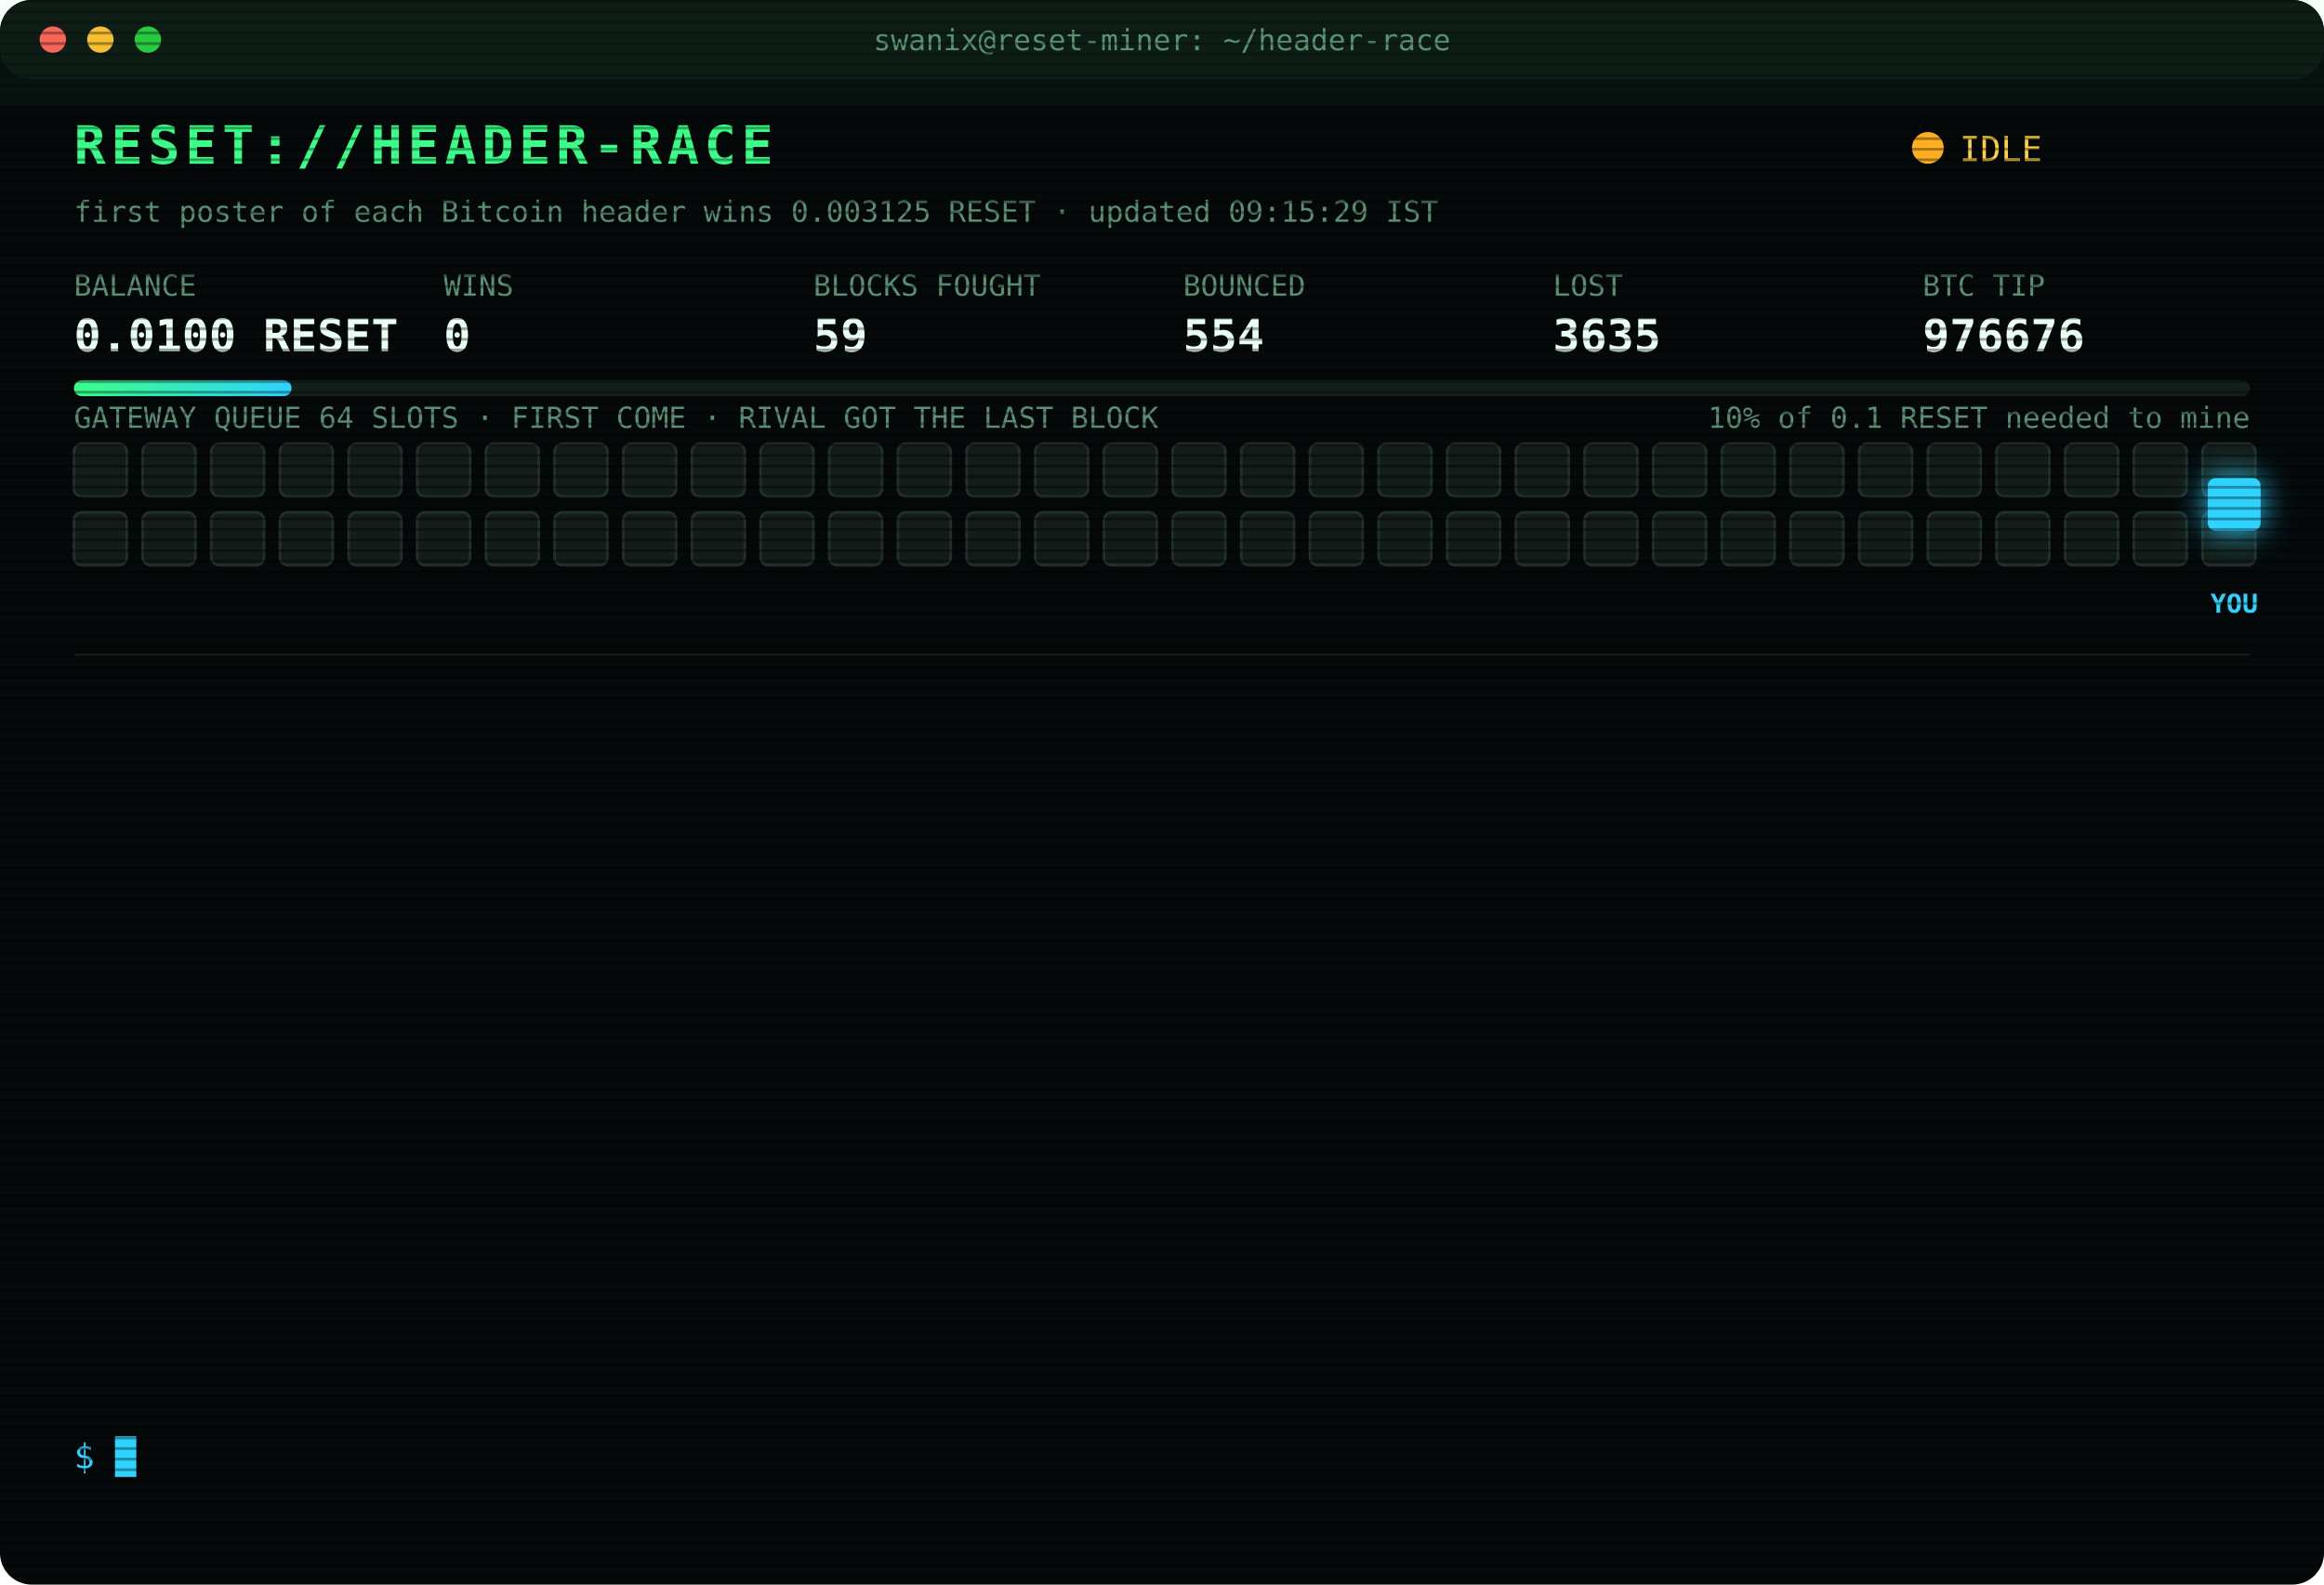
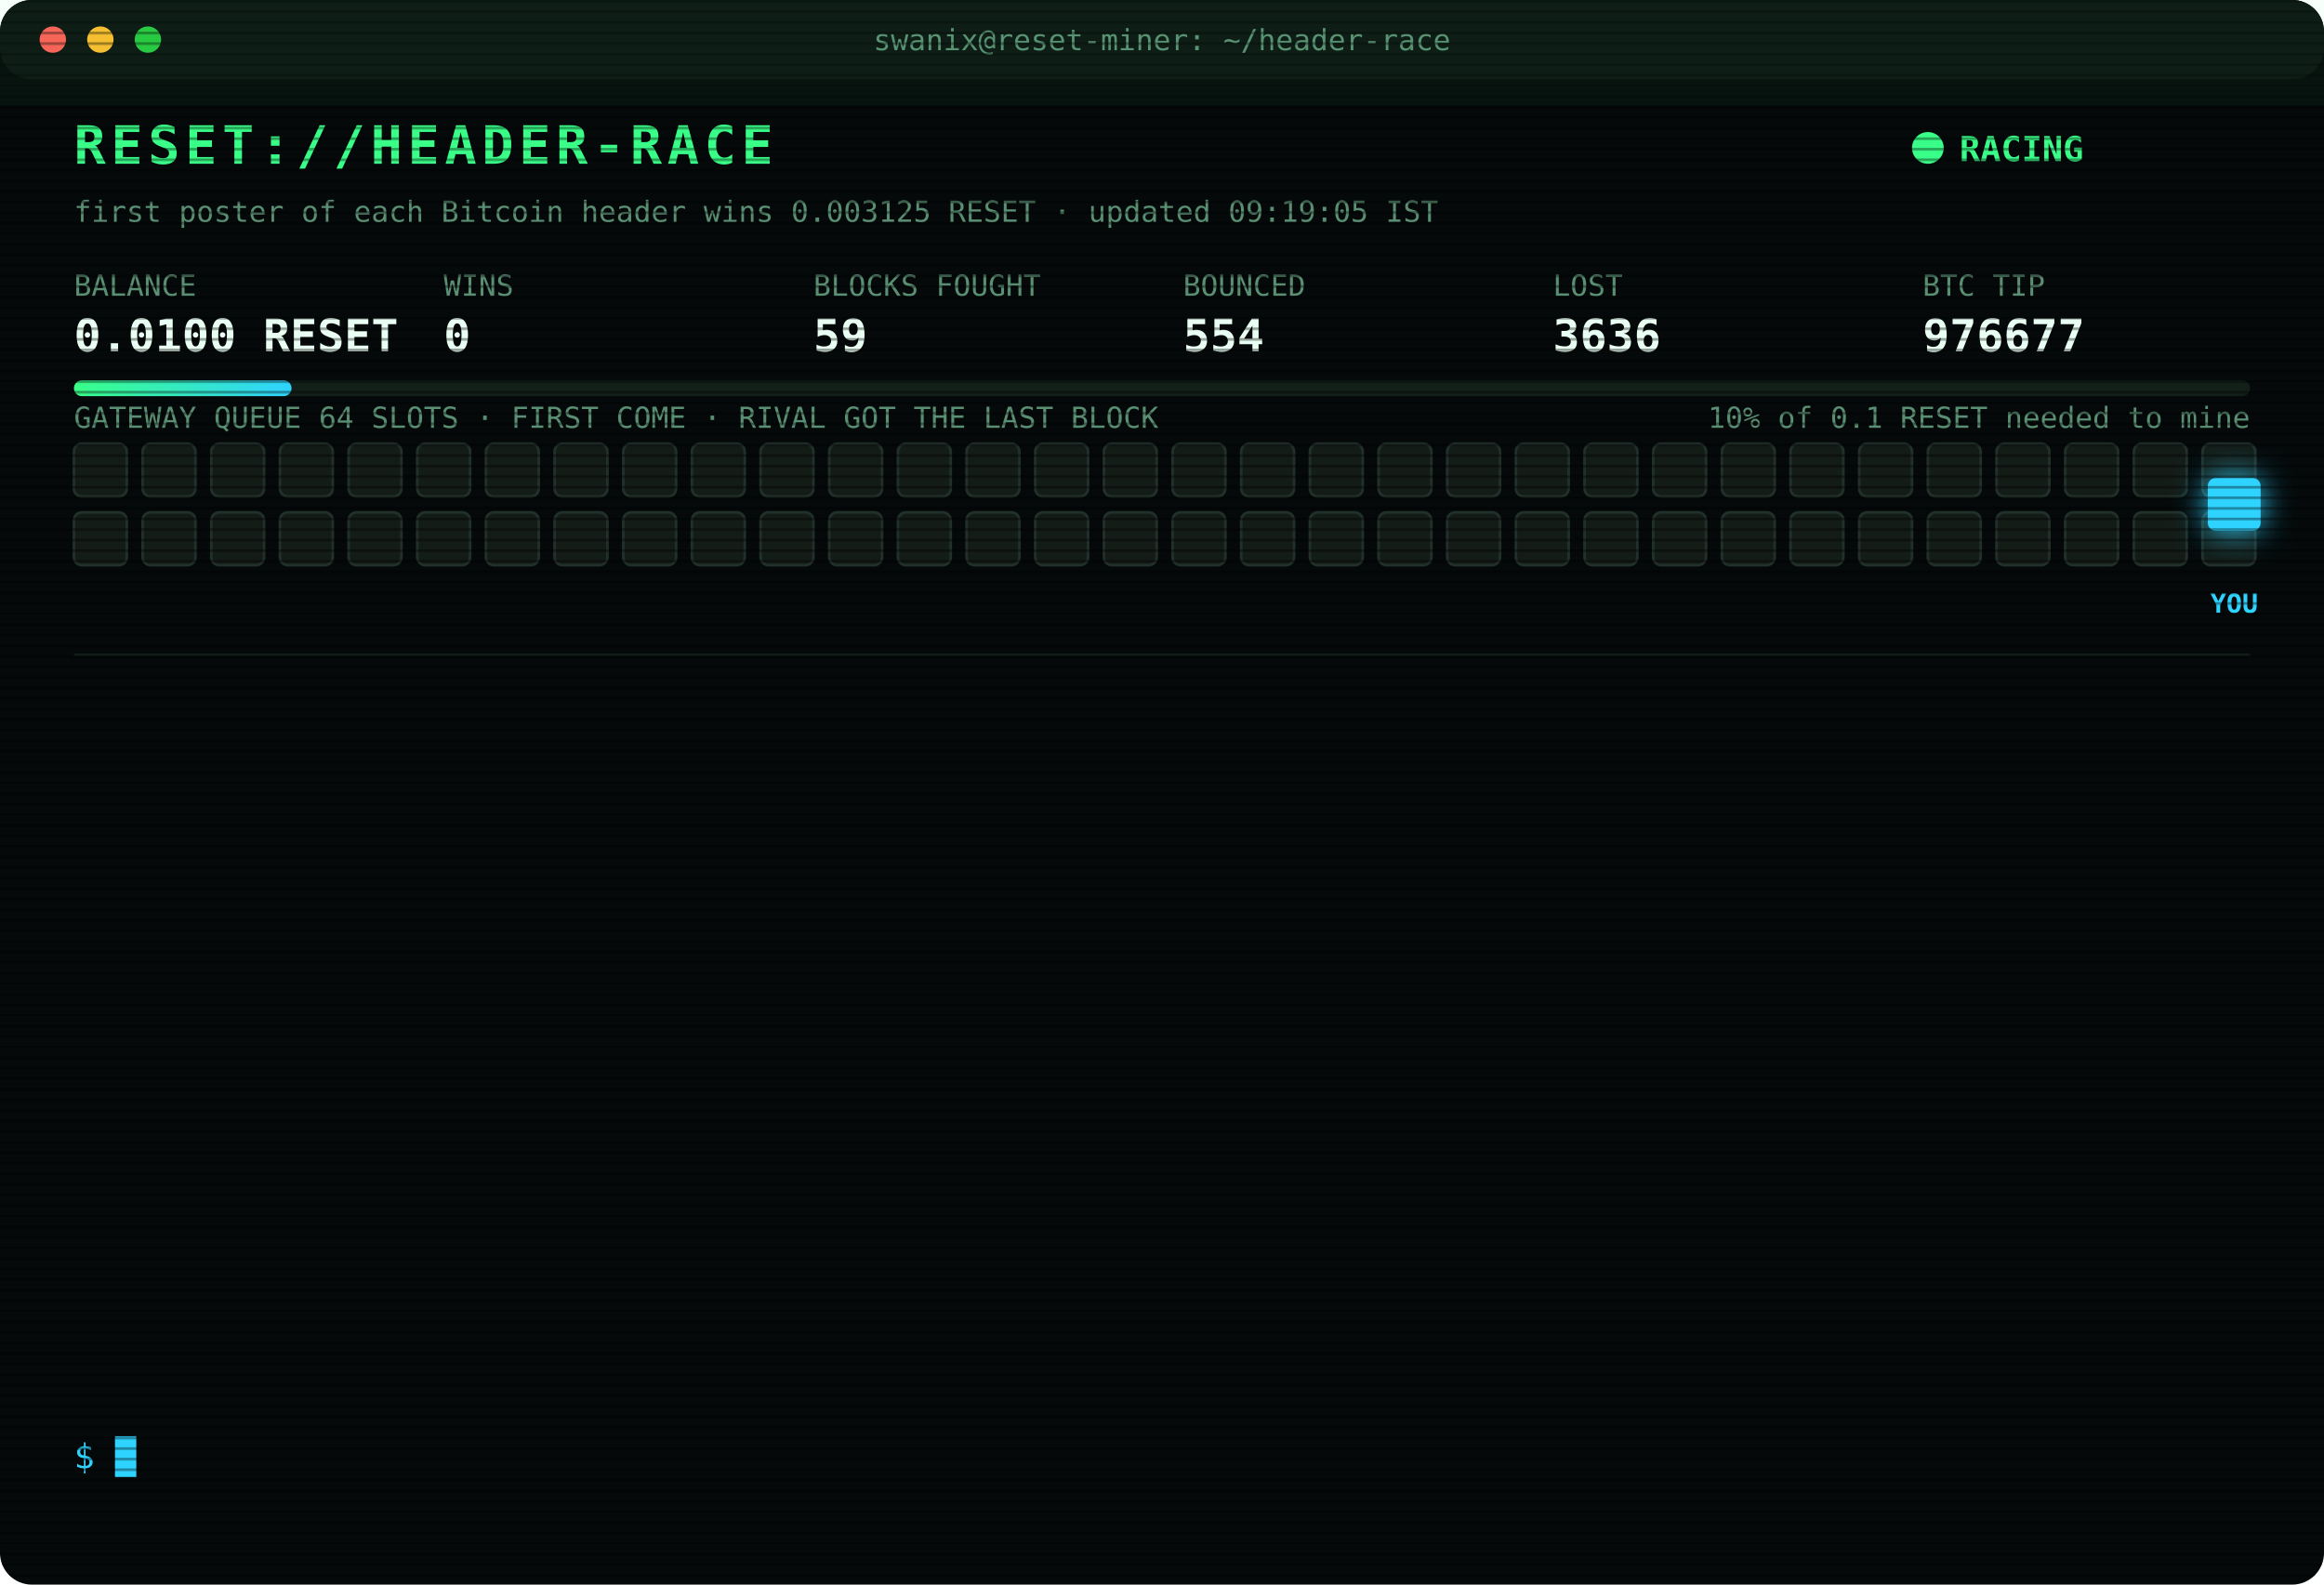
<svg xmlns="http://www.w3.org/2000/svg" width="880" height="600" viewBox="0 0 880 600" font-family="ui-monospace,SFMono-Regular,Menlo,Consolas,monospace">
  <style>
text{font-size:13px;fill:#7CFFB2}
.title{font-size:20px;font-weight:700;fill:#39FF88;letter-spacing:2px;animation:glitch 3s infinite steps(1)}
.sub{fill:#2fd3ff}.k{fill:#5a8f73;font-size:11px}.v{font-size:17px;font-weight:700;fill:#eafff3}
.ts{fill:#3f6b56}.boot{fill:#2fd3ff}.dim{fill:#5a8f73}.bad{fill:#ff4d6d}.warn{fill:#ffd23f}.mag{fill:#ff5cf0}.win{fill:#39FF88;font-weight:700}
.tag{font-size:10px;fill:#2fd3ff;font-weight:700}
.rival{fill:#26332c;stroke:#3c5a49;animation:jam 1.2s infinite alternate}
.idle{fill:#141c18;stroke:#22302a;animation:breathe 4s infinite}
.me{fill:#2fd3ff;filter:drop-shadow(0 0 6px #2fd3ff)}
.hover{animation:nudge 1.1s infinite ease-in-out}.bounce{animation:kick 1.4s infinite}
.ln{opacity:0;animation:in .4s forwards}
.cur{animation:blink 1s infinite steps(1)}
.scan{animation:scan 6s infinite linear}
.led{animation:blink 1.4s infinite}
@keyframes in{from{opacity:0;transform:translateX(-6px)}to{opacity:1;transform:none}}
@keyframes blink{50%{opacity:0}}
@keyframes jam{to{fill:#33463b}}
@keyframes breathe{50%{opacity:.4}}
@keyframes nudge{50%{transform:translateX(-10px)}}
@keyframes kick{0%,100%{transform:none}30%{transform:translateX(-14px)}55%{transform:translateX(10px) translateY(-6px)}}
@keyframes glitch{0%,92%{transform:none}93%{transform:translateX(2px);fill:#ff4d6d}95%{transform:translateX(-2px);fill:#2fd3ff}97%{transform:none}}
@keyframes scan{from{transform:translateY(-40px)}to{transform:translateY(600px)}}
</style>
  <defs>
    <pattern id="sl" width="4" height="4" patternUnits="userSpaceOnUse">
      <rect width="4" height="1" fill="#000" opacity=".35" />
    </pattern>
    <linearGradient id="bar">
      <stop offset="0" stop-color="#39FF88" />
      <stop offset="1" stop-color="#2fd3ff" />
    </linearGradient>
  </defs>
  <rect width="880" height="600" rx="12" fill="#05090a" />
  <rect width="880" height="30" rx="12" fill="#0d1512" />
  <circle cx="20" cy="15" r="5" fill="#ff5f57" />
  <circle cx="38" cy="15" r="5" fill="#febc2e" />
  <circle cx="56" cy="15" r="5" fill="#28c840" />
  <text x="440" y="19" text-anchor="middle" class="k">swanix@reset-miner: ~/header-race</text>
  <text x="28" y="62" class="title">RESET://HEADER-RACE</text>
-   <circle class="led" cx="730" cy="56" r="6" fill="#ffb020" />
-   <text x="742" y="61" class="warn">IDLE</text>
-   <text x="28" y="84" class="k">first poster of each Bitcoin header wins 0.003125 RESET · updated 09:15:29 IST</text>
+   <circle class="led" cx="730" cy="56" r="6" fill="#39FF88" />
+   <text x="742" y="61" class="win">RACING</text>
+   <text x="28" y="84" class="k">first poster of each Bitcoin header wins 0.003125 RESET · updated 09:19:05 IST</text>
  <text x="28" y="112" class="k">BALANCE</text>
  <text x="28" y="133" class="v">0.0100 RESET</text>
  <text x="168" y="112" class="k">WINS</text>
  <text x="168" y="133" class="v">0</text>
  <text x="308" y="112" class="k">BLOCKS FOUGHT</text>
  <text x="308" y="133" class="v">59</text>
  <text x="448" y="112" class="k">BOUNCED</text>
  <text x="448" y="133" class="v">554</text>
  <text x="588" y="112" class="k">LOST</text>
-   <text x="588" y="133" class="v">3635</text>
+   <text x="588" y="133" class="v">3636</text>
  <text x="728" y="112" class="k">BTC TIP</text>
-   <text x="728" y="133" class="v">976676</text>
+   <text x="728" y="133" class="v">976677</text>
  <rect x="28" y="144" width="824" height="6" rx="3" fill="#13201a" />
  <rect x="28" y="144" width="82.4" height="6" rx="3" fill="url(#bar)" />
  <text x="852" y="162" text-anchor="end" class="k">10% of 0.1 RESET needed to mine</text>
  <text x="28" y="162" class="k">GATEWAY QUEUE 64 SLOTS · FIRST COME · RIVAL GOT THE LAST BLOCK</text>
  <rect class="idle" x="28" y="168" width="20" height="20" rx="3" style="animation-delay:0.00s" />
  <rect class="idle" x="54" y="168" width="20" height="20" rx="3" style="animation-delay:0.05s" />
  <rect class="idle" x="80" y="168" width="20" height="20" rx="3" style="animation-delay:0.10s" />
  <rect class="idle" x="106" y="168" width="20" height="20" rx="3" style="animation-delay:0.15s" />
  <rect class="idle" x="132" y="168" width="20" height="20" rx="3" style="animation-delay:0.20s" />
  <rect class="idle" x="158" y="168" width="20" height="20" rx="3" style="animation-delay:0.25s" />
  <rect class="idle" x="184" y="168" width="20" height="20" rx="3" style="animation-delay:0.30s" />
  <rect class="idle" x="210" y="168" width="20" height="20" rx="3" style="animation-delay:0.35s" />
  <rect class="idle" x="236" y="168" width="20" height="20" rx="3" style="animation-delay:0.40s" />
  <rect class="idle" x="262" y="168" width="20" height="20" rx="3" style="animation-delay:0.45s" />
  <rect class="idle" x="288" y="168" width="20" height="20" rx="3" style="animation-delay:0.50s" />
  <rect class="idle" x="314" y="168" width="20" height="20" rx="3" style="animation-delay:0.55s" />
  <rect class="idle" x="340" y="168" width="20" height="20" rx="3" style="animation-delay:0.60s" />
  <rect class="idle" x="366" y="168" width="20" height="20" rx="3" style="animation-delay:0.65s" />
  <rect class="idle" x="392" y="168" width="20" height="20" rx="3" style="animation-delay:0.70s" />
  <rect class="idle" x="418" y="168" width="20" height="20" rx="3" style="animation-delay:0.75s" />
  <rect class="idle" x="444" y="168" width="20" height="20" rx="3" style="animation-delay:0.80s" />
  <rect class="idle" x="470" y="168" width="20" height="20" rx="3" style="animation-delay:0.85s" />
  <rect class="idle" x="496" y="168" width="20" height="20" rx="3" style="animation-delay:0.90s" />
  <rect class="idle" x="522" y="168" width="20" height="20" rx="3" style="animation-delay:0.95s" />
  <rect class="idle" x="548" y="168" width="20" height="20" rx="3" style="animation-delay:1.00s" />
  <rect class="idle" x="574" y="168" width="20" height="20" rx="3" style="animation-delay:1.05s" />
  <rect class="idle" x="600" y="168" width="20" height="20" rx="3" style="animation-delay:1.10s" />
  <rect class="idle" x="626" y="168" width="20" height="20" rx="3" style="animation-delay:1.15s" />
  <rect class="idle" x="652" y="168" width="20" height="20" rx="3" style="animation-delay:1.20s" />
  <rect class="idle" x="678" y="168" width="20" height="20" rx="3" style="animation-delay:1.25s" />
  <rect class="idle" x="704" y="168" width="20" height="20" rx="3" style="animation-delay:1.30s" />
  <rect class="idle" x="730" y="168" width="20" height="20" rx="3" style="animation-delay:1.35s" />
  <rect class="idle" x="756" y="168" width="20" height="20" rx="3" style="animation-delay:1.40s" />
  <rect class="idle" x="782" y="168" width="20" height="20" rx="3" style="animation-delay:1.45s" />
  <rect class="idle" x="808" y="168" width="20" height="20" rx="3" style="animation-delay:1.50s" />
  <rect class="idle" x="834" y="168" width="20" height="20" rx="3" style="animation-delay:1.55s" />
  <rect class="idle" x="28" y="194" width="20" height="20" rx="3" style="animation-delay:1.60s" />
  <rect class="idle" x="54" y="194" width="20" height="20" rx="3" style="animation-delay:1.65s" />
  <rect class="idle" x="80" y="194" width="20" height="20" rx="3" style="animation-delay:1.70s" />
  <rect class="idle" x="106" y="194" width="20" height="20" rx="3" style="animation-delay:1.75s" />
  <rect class="idle" x="132" y="194" width="20" height="20" rx="3" style="animation-delay:1.80s" />
  <rect class="idle" x="158" y="194" width="20" height="20" rx="3" style="animation-delay:1.85s" />
  <rect class="idle" x="184" y="194" width="20" height="20" rx="3" style="animation-delay:1.90s" />
  <rect class="idle" x="210" y="194" width="20" height="20" rx="3" style="animation-delay:1.95s" />
  <rect class="idle" x="236" y="194" width="20" height="20" rx="3" style="animation-delay:2.00s" />
  <rect class="idle" x="262" y="194" width="20" height="20" rx="3" style="animation-delay:2.05s" />
  <rect class="idle" x="288" y="194" width="20" height="20" rx="3" style="animation-delay:2.10s" />
  <rect class="idle" x="314" y="194" width="20" height="20" rx="3" style="animation-delay:2.15s" />
  <rect class="idle" x="340" y="194" width="20" height="20" rx="3" style="animation-delay:2.20s" />
  <rect class="idle" x="366" y="194" width="20" height="20" rx="3" style="animation-delay:2.25s" />
  <rect class="idle" x="392" y="194" width="20" height="20" rx="3" style="animation-delay:2.30s" />
  <rect class="idle" x="418" y="194" width="20" height="20" rx="3" style="animation-delay:2.35s" />
  <rect class="idle" x="444" y="194" width="20" height="20" rx="3" style="animation-delay:2.40s" />
  <rect class="idle" x="470" y="194" width="20" height="20" rx="3" style="animation-delay:2.45s" />
  <rect class="idle" x="496" y="194" width="20" height="20" rx="3" style="animation-delay:2.50s" />
  <rect class="idle" x="522" y="194" width="20" height="20" rx="3" style="animation-delay:2.55s" />
  <rect class="idle" x="548" y="194" width="20" height="20" rx="3" style="animation-delay:2.60s" />
  <rect class="idle" x="574" y="194" width="20" height="20" rx="3" style="animation-delay:2.65s" />
  <rect class="idle" x="600" y="194" width="20" height="20" rx="3" style="animation-delay:2.70s" />
  <rect class="idle" x="626" y="194" width="20" height="20" rx="3" style="animation-delay:2.75s" />
  <rect class="idle" x="652" y="194" width="20" height="20" rx="3" style="animation-delay:2.80s" />
  <rect class="idle" x="678" y="194" width="20" height="20" rx="3" style="animation-delay:2.85s" />
  <rect class="idle" x="704" y="194" width="20" height="20" rx="3" style="animation-delay:2.90s" />
  <rect class="idle" x="730" y="194" width="20" height="20" rx="3" style="animation-delay:2.95s" />
  <rect class="idle" x="756" y="194" width="20" height="20" rx="3" style="animation-delay:3.00s" />
  <rect class="idle" x="782" y="194" width="20" height="20" rx="3" style="animation-delay:3.05s" />
  <rect class="idle" x="808" y="194" width="20" height="20" rx="3" style="animation-delay:3.10s" />
  <rect class="idle" x="834" y="194" width="20" height="20" rx="3" style="animation-delay:3.15s" />
  <g class="hover">
    <rect class="me" x="836" y="181" width="20" height="20" rx="3" />
    <text class="tag" x="846" y="232" text-anchor="middle">YOU</text>
  </g>
  <line x1="28" x2="852" y1="248" y2="248" stroke="#13201a" />
  <g class="ln" style="animation-delay:0.40s">
    <text x="28" y="270" class="ts">08:03:45</text>
-     <text x="104" y="270" class="warn">[QUEUE FULL] #976668 bounced 64/64 · retry 1.7s · 2412ms</text>
+     <text x="104" y="270" class="warn">[QUEUE FULL] #976668 bounced 64/64 · retry 1.7s · 1416ms</text>
  </g>
  <g class="ln" style="animation-delay:0.65s">
    <text x="28" y="292" class="ts">08:03:45</text>
-     <text x="104" y="292" class="warn">[QUEUE FULL] #976668 bounced 64/64 · retry 1.7s · 1416ms</text>
+     <text x="104" y="292" class="warn">[QUEUE FULL] #976668 bounced 64/64 · retry 1.7s · 582ms</text>
  </g>
  <g class="ln" style="animation-delay:0.90s">
-     <text x="28" y="314" class="ts">08:03:45</text>
-     <text x="104" y="314" class="warn">[QUEUE FULL] #976668 bounced 64/64 · retry 1.7s · 582ms</text>
+     <text x="28" y="314" class="ts">08:03:46</text>
+     <text x="104" y="314" class="bad">[GATEWAY DOWN] no response · 662ms</text>
  </g>
  <g class="ln" style="animation-delay:1.15s">
-     <text x="28" y="336" class="ts">08:03:46</text>
-     <text x="104" y="336" class="bad">[GATEWAY DOWN] no response · 662ms</text>
+     <text x="28" y="336" class="ts">08:03:50</text>
+     <text x="104" y="336" class="bad">[LOST] #976668 taken by a rival miner</text>
  </g>
  <g class="ln" style="animation-delay:1.40s">
-     <text x="28" y="358" class="ts">08:03:50</text>
-     <text x="104" y="358" class="bad">[LOST] #976668 taken by a rival miner</text>
+     <text x="28" y="358" class="ts">08:13:09</text>
+     <text x="104" y="358" class="bad">[LOST] #976669 taken by a rival miner</text>
  </g>
  <g class="ln" style="animation-delay:1.65s">
-     <text x="28" y="380" class="ts">08:13:09</text>
-     <text x="104" y="380" class="bad">[LOST] #976669 taken by a rival miner</text>
+     <text x="28" y="380" class="ts">08:17:08</text>
+     <text x="104" y="380" class="bad">[LOST] #976670 taken by a rival miner</text>
  </g>
  <g class="ln" style="animation-delay:1.90s">
-     <text x="28" y="402" class="ts">08:17:08</text>
-     <text x="104" y="402" class="bad">[LOST] #976670 taken by a rival miner</text>
+     <text x="28" y="402" class="ts">08:17:38</text>
+     <text x="104" y="402" class="bad">[LOST] #976671 taken by a rival miner</text>
  </g>
  <g class="ln" style="animation-delay:2.15s">
-     <text x="28" y="424" class="ts">08:17:38</text>
-     <text x="104" y="424" class="bad">[LOST] #976671 taken by a rival miner</text>
+     <text x="28" y="424" class="ts">08:19:42</text>
+     <text x="104" y="424" class="bad">[LOST] #976672 taken by a rival miner</text>
  </g>
  <g class="ln" style="animation-delay:2.40s">
-     <text x="28" y="446" class="ts">08:19:42</text>
-     <text x="104" y="446" class="bad">[LOST] #976672 taken by a rival miner</text>
+     <text x="28" y="446" class="ts">08:39:33</text>
+     <text x="104" y="446" class="bad">[LOST] #976673 taken by a rival miner</text>
  </g>
  <g class="ln" style="animation-delay:2.65s">
-     <text x="28" y="468" class="ts">08:39:33</text>
-     <text x="104" y="468" class="bad">[LOST] #976673 taken by a rival miner</text>
+     <text x="28" y="468" class="ts">08:42:48</text>
+     <text x="104" y="468" class="bad">[LOST] #976674 taken by a rival miner</text>
  </g>
  <g class="ln" style="animation-delay:2.90s">
-     <text x="28" y="490" class="ts">08:42:48</text>
-     <text x="104" y="490" class="bad">[LOST] #976674 taken by a rival miner</text>
+     <text x="28" y="490" class="ts">08:44:09</text>
+     <text x="104" y="490" class="bad">[LOST] #976675 taken by a rival miner</text>
  </g>
  <g class="ln" style="animation-delay:3.15s">
-     <text x="28" y="512" class="ts">08:44:09</text>
-     <text x="104" y="512" class="bad">[LOST] #976675 taken by a rival miner</text>
+     <text x="28" y="512" class="ts">08:52:44</text>
+     <text x="104" y="512" class="bad">[LOST] #976676 taken by a rival miner</text>
  </g>
  <g class="ln" style="animation-delay:3.40s">
-     <text x="28" y="534" class="ts">08:52:44</text>
-     <text x="104" y="534" class="bad">[LOST] #976676 taken by a rival miner</text>
+     <text x="28" y="534" class="ts">09:19:05</text>
+     <text x="104" y="534" class="bad">[LOST] #976677 taken by a rival miner</text>
  </g>
  <text x="28" y="556" class="sub">$ <tspan class="cur">█</tspan>
  </text>
  <rect width="880" height="600" rx="12" fill="url(#sl)" pointer-events="none" />
  <rect class="scan" width="880" height="40" fill="#39FF88" opacity=".04" />
</svg>
